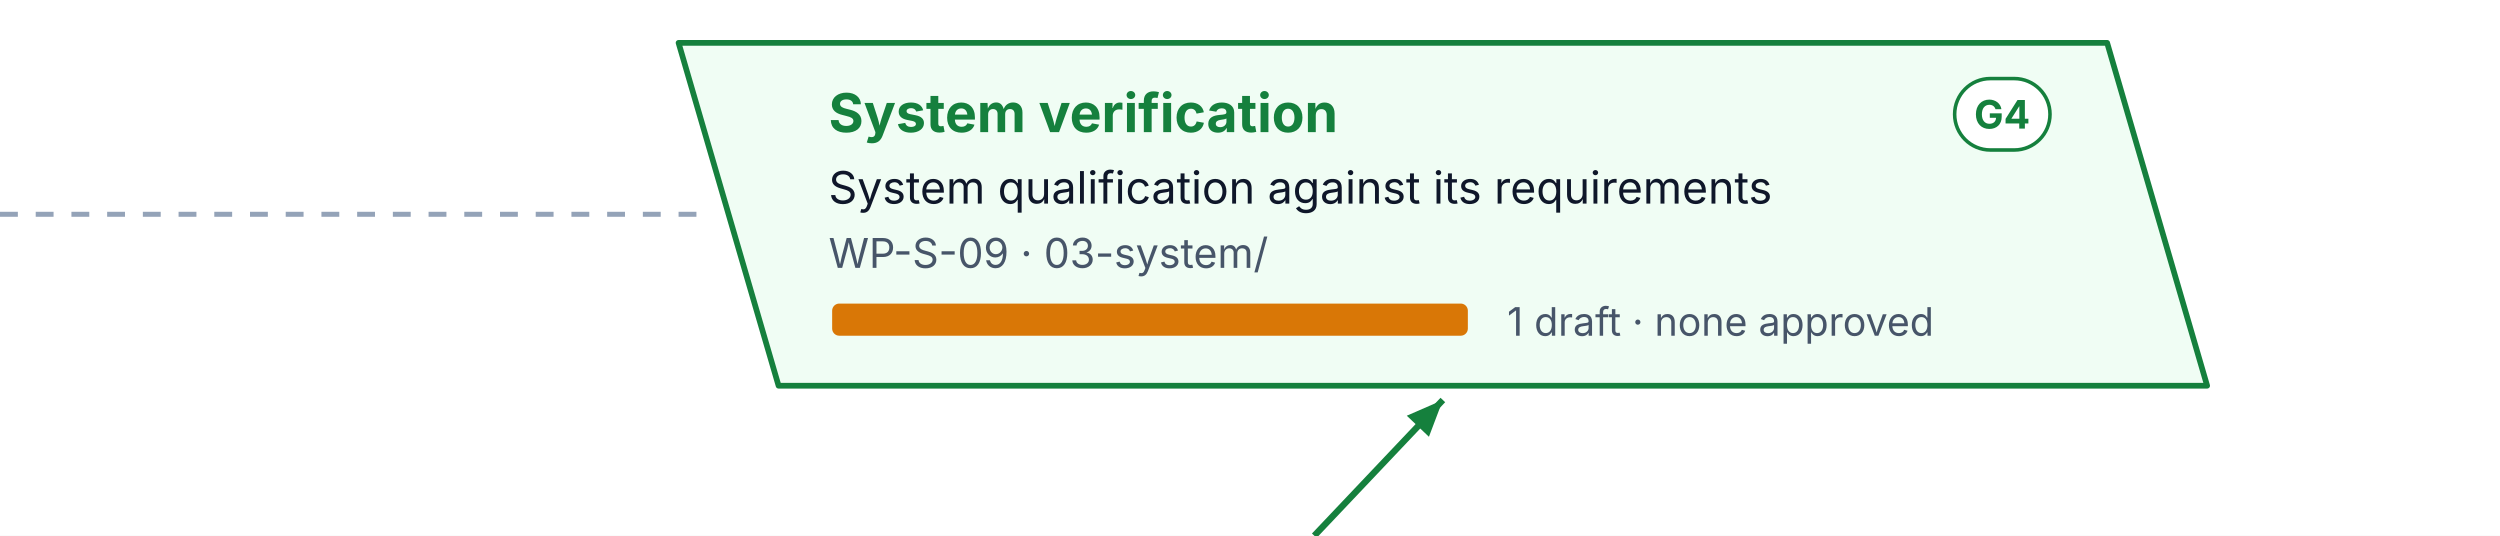
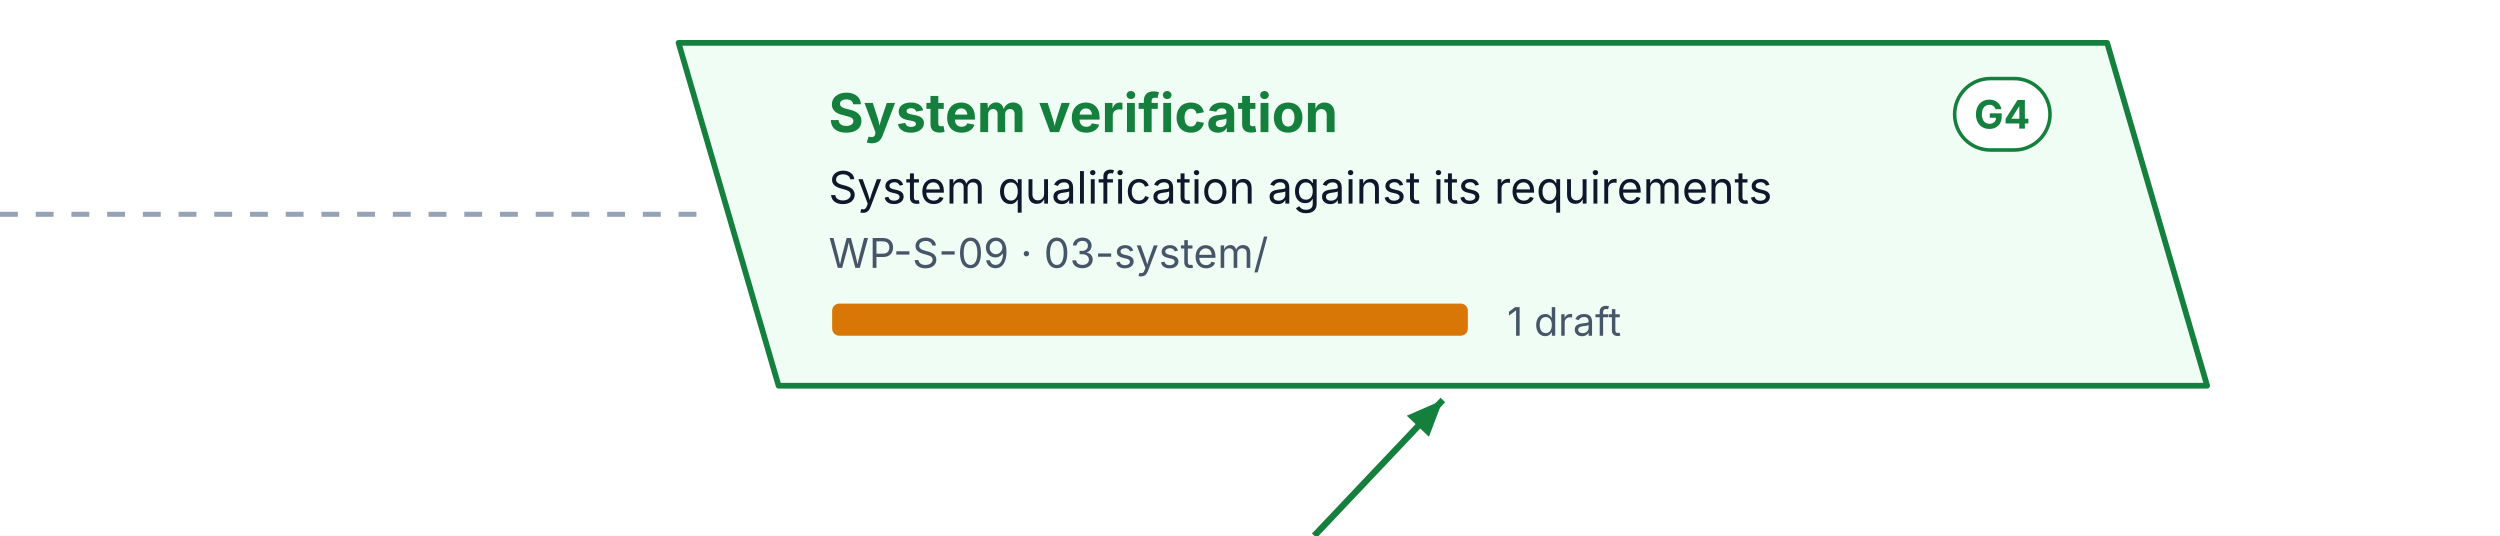
<svg xmlns="http://www.w3.org/2000/svg" width="700" height="150" viewBox="0 0 700 150" font-family="Inter, 'Segoe UI', Helvetica, Arial, sans-serif" role="img">
  <defs>
    <pattern id="hatch" patternUnits="userSpaceOnUse" width="6" height="6" patternTransform="rotate(45)">
      <rect width="6" height="6" fill="#F1F5F9" />
      <line x1="0" y1="0" x2="0" y2="6" stroke="#CBD5E1" stroke-width="2" />
    </pattern>
  </defs>
  <rect x="0" y="0" width="700" height="150" rx="0" fill="#FFFFFF" stroke="none" stroke-width="0" />
  <style>.pulse{animation:pulse 2.4s ease-in-out infinite}@keyframes pulse{50%{opacity:.25}}@media (prefers-reduced-motion: reduce){.pulse{animation:none}}</style>
  <path d="M190 12 h400 l28 96 h-400 z" stroke="#15803D" stroke-width="1.6" fill="#F0FDF4" stroke-linejoin="round" />
  <text x="232" y="37" font-size="15" fill="#15803D" font-weight="700">System verification</text>
  <g transform="translate(547.3,22)">
    <rect x="0" y="0" width="26.7" height="20" rx="10.0" fill="#FFFFFF" stroke="#15803D" stroke-width="1" />
    <text x="13.3" y="14" font-size="11" fill="#15803D" font-weight="700" text-anchor="middle">G4</text>
  </g>
  <text x="232" y="57" font-size="12.5" fill="#0F172A">System qualification against its requirements</text>
  <text x="232" y="75" font-size="11.5" fill="#475569">WP-S-09 · 03-system/</text>
  <rect x="233" y="85" width="178" height="9" rx="2" fill="#D97706" stroke="none" stroke-width="0" />
-   <text x="422" y="94" font-size="11" fill="#475569">1 draft · none approved</text>
+   <text x="422" y="94" font-size="11" fill="#475569">1 draft</text>
  <line x1="0" y1="60" x2="200" y2="60" stroke="#94A3B8" stroke-width="1.4" stroke-dasharray="5 5" />
  <path d="M368 150 L404 112" stroke="#15803D" stroke-width="1.8" fill="none" stroke-linejoin="round" />
  <path d="M404 112 L400.1 122.3 L393.9 116.4 z" fill="#15803D" />
</svg>
